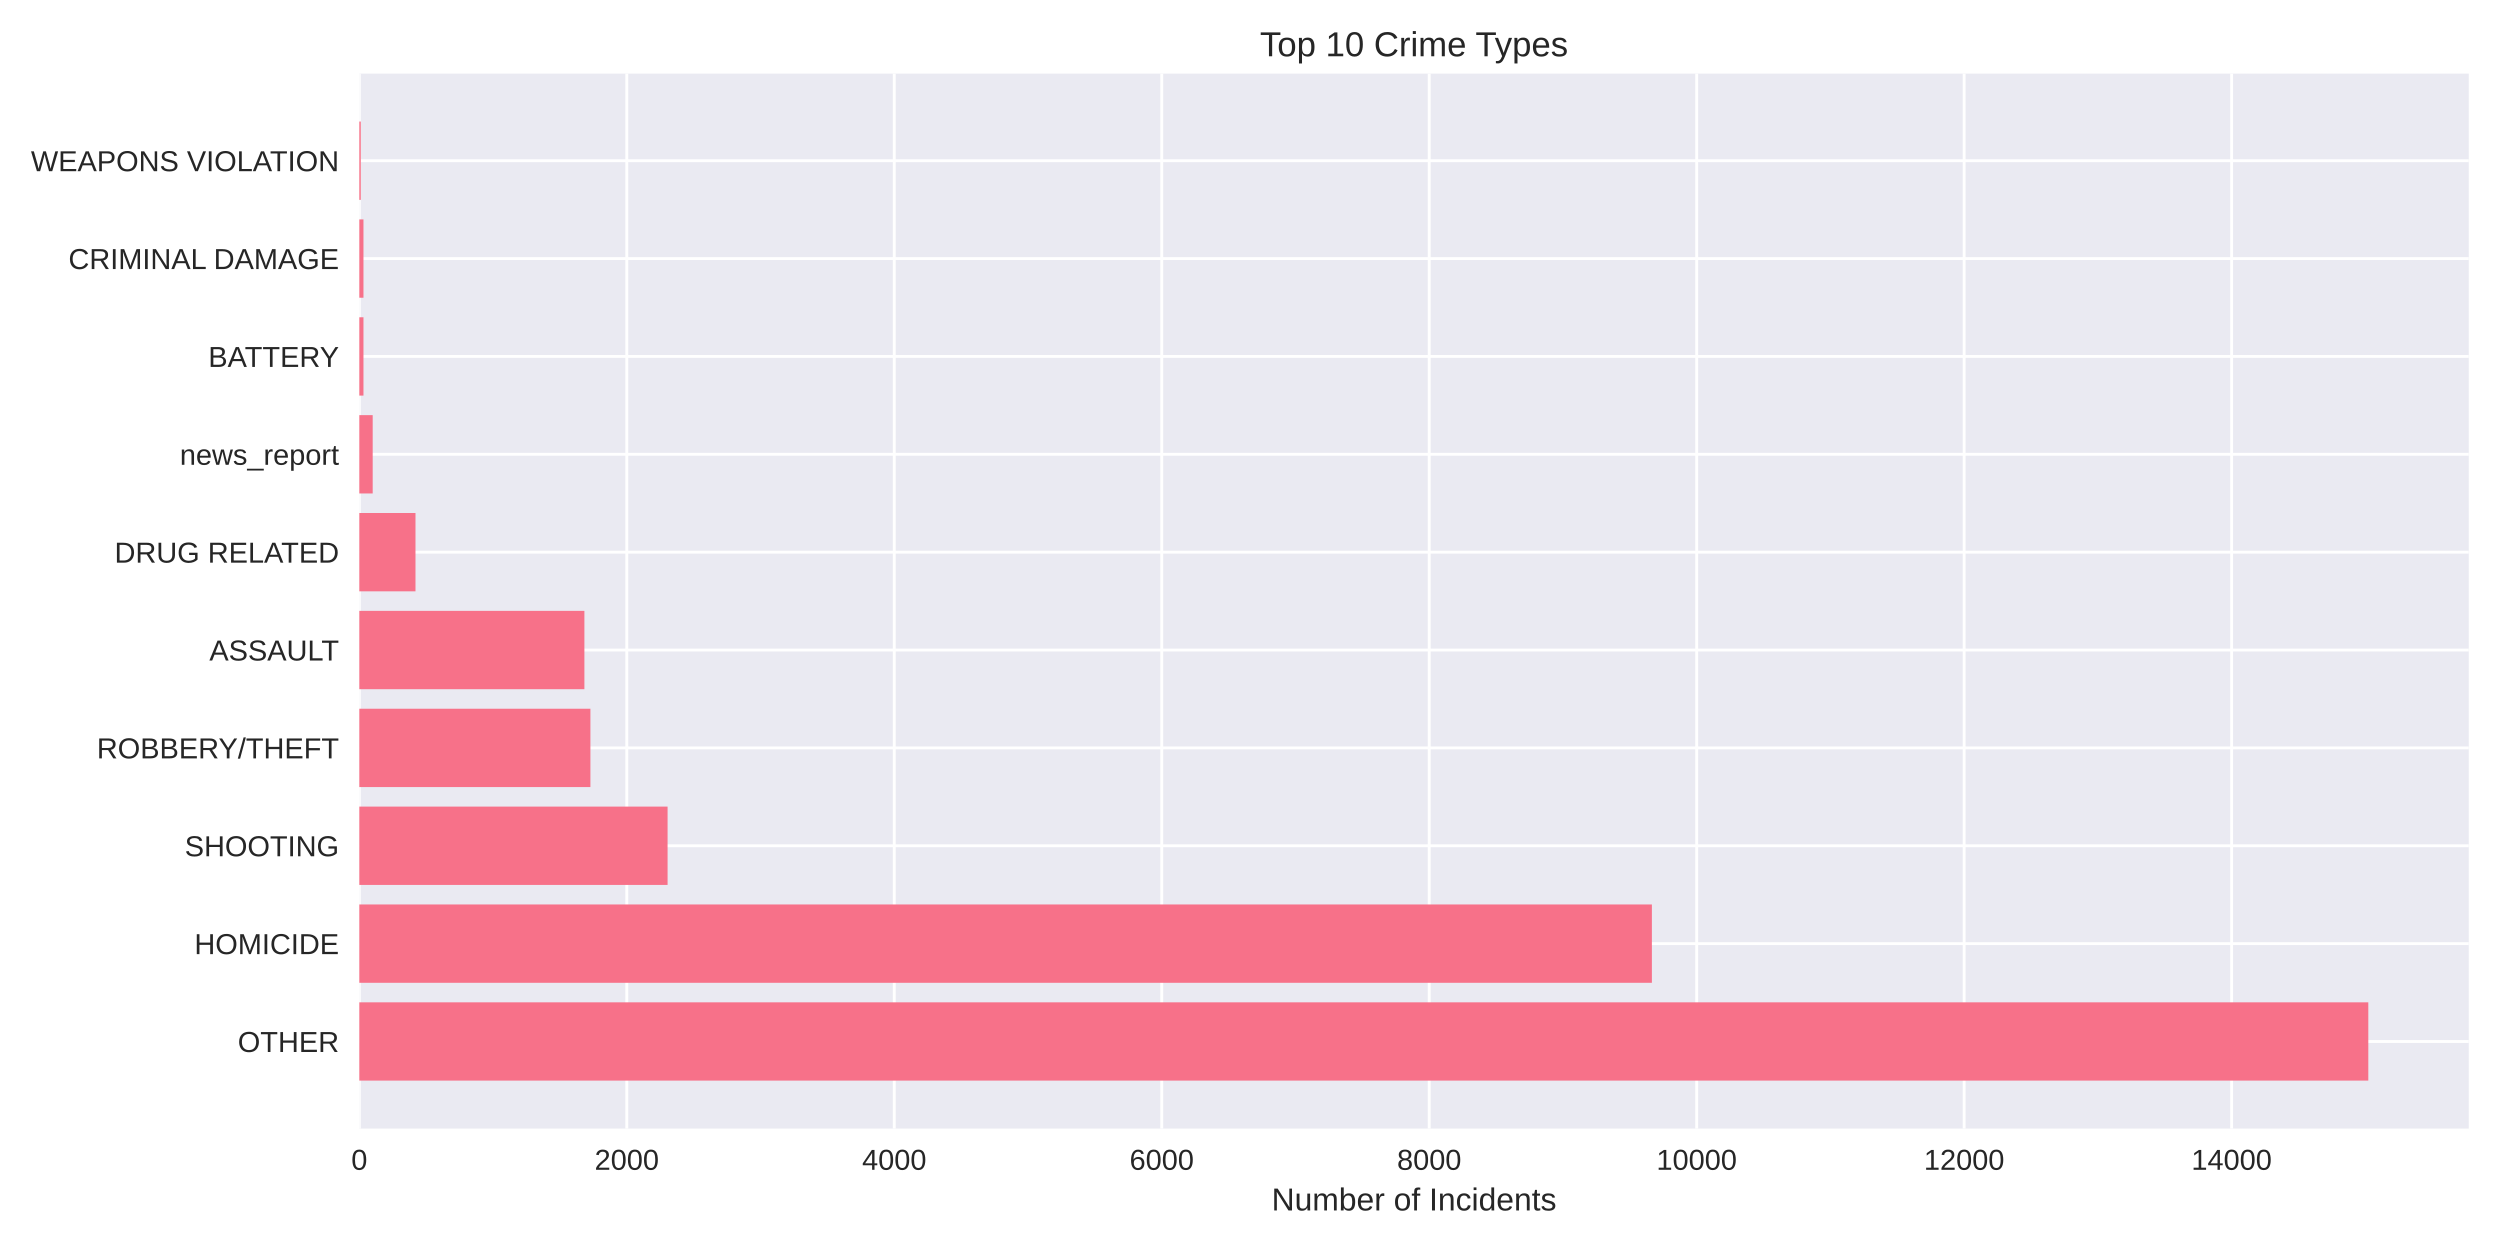
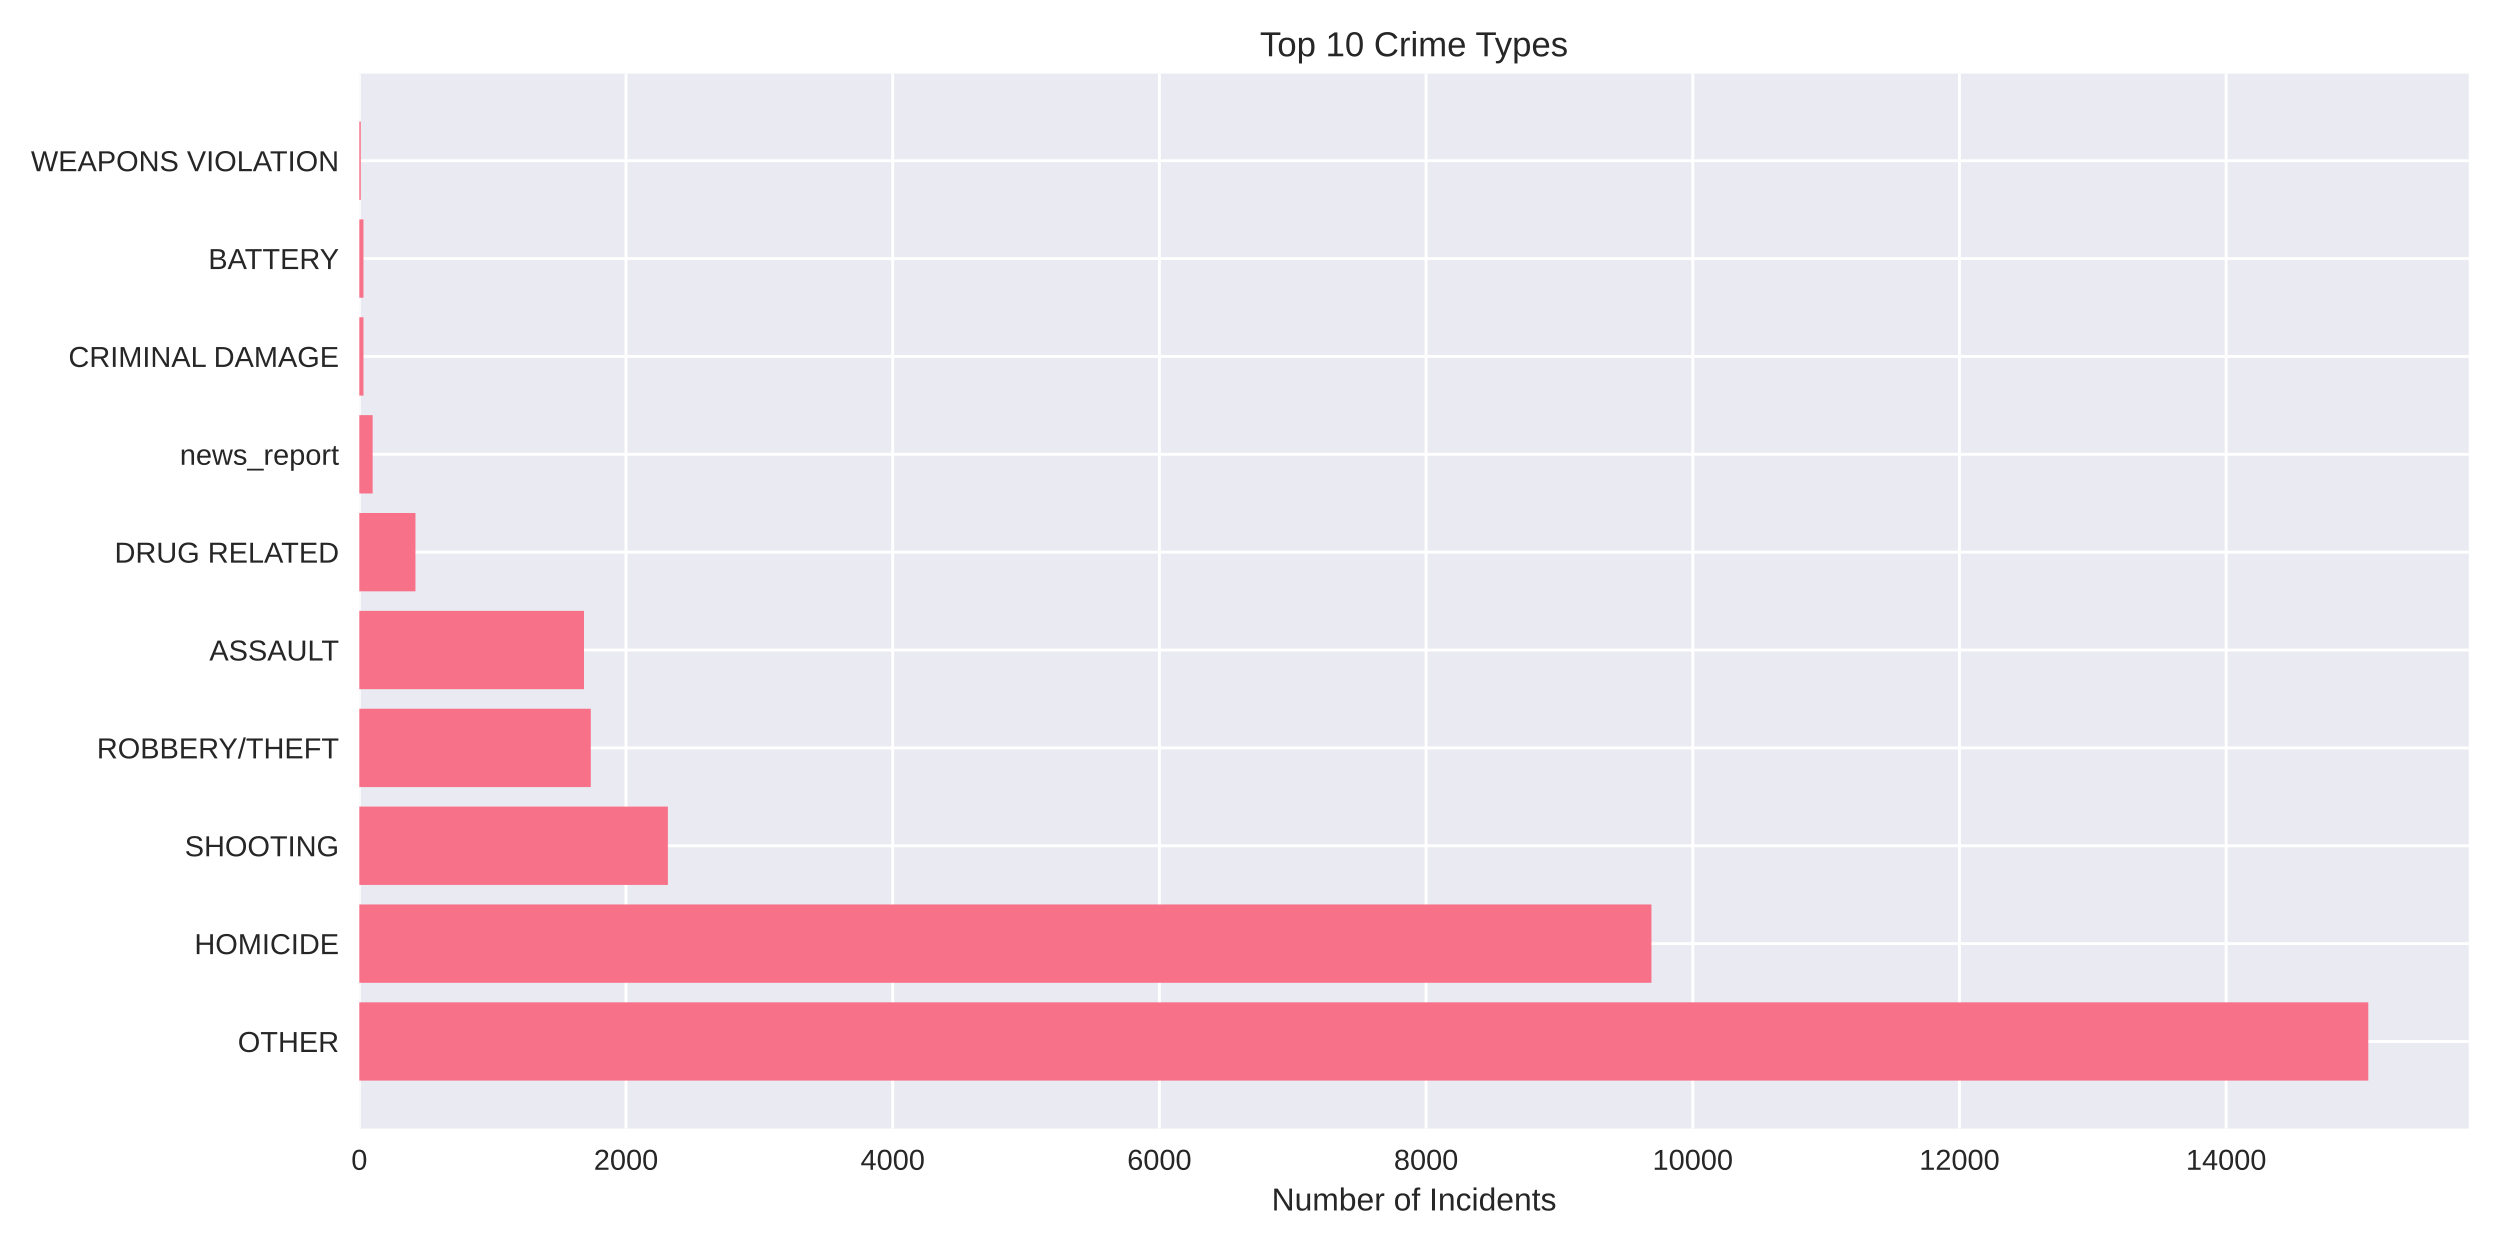
<svg xmlns="http://www.w3.org/2000/svg" width="864pt" height="432pt" viewBox="0 0 864 432" version="1.1">
  <defs>
    <style type="text/css">*{stroke-linejoin: round; stroke-linecap: butt}</style>
  </defs>
  <g id="figure_1">
    <g id="patch_1">
      <path d="M 0 432  L 864 432  L 864 0  L 0 0  z " style="fill: #ffffff" />
    </g>
    <g id="axes_1">
      <g id="patch_2">
        <path d="M 124.18 390.04  L 853.2 390.04  L 853.2 25.44  L 124.18 25.44  z " style="fill: #eaeaf2" />
      </g>
      <g id="matplotlib.axis_1">
        <g id="xtick_1">
          <g id="line2d_1">
-             <path d="M 124.18 390.04  L 124.18 25.44  " clip-path="url(#p38f7bf7deb)" style="fill: none; stroke: #ffffff; stroke-linecap: round" />
+             <path d="M 124.18 390.04  L 124.18 25.44  " clip-path="url(#p1180f20583)" style="fill: none; stroke: #ffffff; stroke-linecap: round" />
          </g>
          <g id="line2d_2" />
          <g id="text_1">
            <text style="fill: #262626; font: 10px 'Arial', 'Liberation Sans', 'DejaVu Sans', 'Bitstream Vera Sans', sans-serif; text-anchor: middle" x="124.18" y="404.287" transform="rotate(-0 124.18 404.2869)">0</text>
          </g>
        </g>
        <g id="xtick_2">
          <g id="line2d_3">
-             <path d="M 216.618 390.04  L 216.618 25.44  " clip-path="url(#p38f7bf7deb)" style="fill: none; stroke: #ffffff; stroke-linecap: round" />
+             <path d="M 216.348 390.04  L 216.348 25.44  " clip-path="url(#p1180f20583)" style="fill: none; stroke: #ffffff; stroke-linecap: round" />
          </g>
          <g id="line2d_4" />
          <g id="text_2">
-             <text style="fill: #262626; font: 10px 'Arial', 'Liberation Sans', 'DejaVu Sans', 'Bitstream Vera Sans', sans-serif; text-anchor: middle" x="216.618" y="404.287" transform="rotate(-0 216.6184 404.2869)">2000</text>
+             <text style="fill: #262626; font: 10px 'Arial', 'Liberation Sans', 'DejaVu Sans', 'Bitstream Vera Sans', sans-serif; text-anchor: middle" x="216.348" y="404.287" transform="rotate(-0 216.3484 404.2869)">2000</text>
          </g>
        </g>
        <g id="xtick_3">
          <g id="line2d_5">
-             <path d="M 309.057 390.04  L 309.057 25.44  " clip-path="url(#p38f7bf7deb)" style="fill: none; stroke: #ffffff; stroke-linecap: round" />
+             <path d="M 308.517 390.04  L 308.517 25.44  " clip-path="url(#p1180f20583)" style="fill: none; stroke: #ffffff; stroke-linecap: round" />
          </g>
          <g id="line2d_6" />
          <g id="text_3">
-             <text style="fill: #262626; font: 10px 'Arial', 'Liberation Sans', 'DejaVu Sans', 'Bitstream Vera Sans', sans-serif; text-anchor: middle" x="309.057" y="404.287" transform="rotate(-0 309.0568 404.2869)">4000</text>
+             <text style="fill: #262626; font: 10px 'Arial', 'Liberation Sans', 'DejaVu Sans', 'Bitstream Vera Sans', sans-serif; text-anchor: middle" x="308.517" y="404.287" transform="rotate(-0 308.5169 404.2869)">4000</text>
          </g>
        </g>
        <g id="xtick_4">
          <g id="line2d_7">
-             <path d="M 401.495 390.04  L 401.495 25.44  " clip-path="url(#p38f7bf7deb)" style="fill: none; stroke: #ffffff; stroke-linecap: round" />
+             <path d="M 400.685 390.04  L 400.685 25.44  " clip-path="url(#p1180f20583)" style="fill: none; stroke: #ffffff; stroke-linecap: round" />
          </g>
          <g id="line2d_8" />
          <g id="text_4">
-             <text style="fill: #262626; font: 10px 'Arial', 'Liberation Sans', 'DejaVu Sans', 'Bitstream Vera Sans', sans-serif; text-anchor: middle" x="401.495" y="404.287" transform="rotate(-0 401.4952 404.2869)">6000</text>
+             <text style="fill: #262626; font: 10px 'Arial', 'Liberation Sans', 'DejaVu Sans', 'Bitstream Vera Sans', sans-serif; text-anchor: middle" x="400.685" y="404.287" transform="rotate(-0 400.6853 404.2869)">6000</text>
          </g>
        </g>
        <g id="xtick_5">
          <g id="line2d_9">
-             <path d="M 493.934 390.04  L 493.934 25.44  " clip-path="url(#p38f7bf7deb)" style="fill: none; stroke: #ffffff; stroke-linecap: round" />
+             <path d="M 492.854 390.04  L 492.854 25.44  " clip-path="url(#p1180f20583)" style="fill: none; stroke: #ffffff; stroke-linecap: round" />
          </g>
          <g id="line2d_10" />
          <g id="text_5">
-             <text style="fill: #262626; font: 10px 'Arial', 'Liberation Sans', 'DejaVu Sans', 'Bitstream Vera Sans', sans-serif; text-anchor: middle" x="493.934" y="404.287" transform="rotate(-0 493.9336 404.2869)">8000</text>
+             <text style="fill: #262626; font: 10px 'Arial', 'Liberation Sans', 'DejaVu Sans', 'Bitstream Vera Sans', sans-serif; text-anchor: middle" x="492.854" y="404.287" transform="rotate(-0 492.8537 404.2869)">8000</text>
          </g>
        </g>
        <g id="xtick_6">
          <g id="line2d_11">
-             <path d="M 586.372 390.04  L 586.372 25.44  " clip-path="url(#p38f7bf7deb)" style="fill: none; stroke: #ffffff; stroke-linecap: round" />
+             <path d="M 585.022 390.04  L 585.022 25.44  " clip-path="url(#p1180f20583)" style="fill: none; stroke: #ffffff; stroke-linecap: round" />
          </g>
          <g id="line2d_12" />
          <g id="text_6">
-             <text style="fill: #262626; font: 10px 'Arial', 'Liberation Sans', 'DejaVu Sans', 'Bitstream Vera Sans', sans-serif; text-anchor: middle" x="586.372" y="404.287" transform="rotate(-0 586.372 404.2869)">10000</text>
+             <text style="fill: #262626; font: 10px 'Arial', 'Liberation Sans', 'DejaVu Sans', 'Bitstream Vera Sans', sans-serif; text-anchor: middle" x="585.022" y="404.287" transform="rotate(-0 585.0221 404.2869)">10000</text>
          </g>
        </g>
        <g id="xtick_7">
          <g id="line2d_13">
-             <path d="M 678.81 390.04  L 678.81 25.44  " clip-path="url(#p38f7bf7deb)" style="fill: none; stroke: #ffffff; stroke-linecap: round" />
+             <path d="M 677.191 390.04  L 677.191 25.44  " clip-path="url(#p1180f20583)" style="fill: none; stroke: #ffffff; stroke-linecap: round" />
          </g>
          <g id="line2d_14" />
          <g id="text_7">
-             <text style="fill: #262626; font: 10px 'Arial', 'Liberation Sans', 'DejaVu Sans', 'Bitstream Vera Sans', sans-serif; text-anchor: middle" x="678.81" y="404.287" transform="rotate(-0 678.8104 404.2869)">12000</text>
+             <text style="fill: #262626; font: 10px 'Arial', 'Liberation Sans', 'DejaVu Sans', 'Bitstream Vera Sans', sans-serif; text-anchor: middle" x="677.191" y="404.287" transform="rotate(-0 677.1906 404.2869)">12000</text>
          </g>
        </g>
        <g id="xtick_8">
          <g id="line2d_15">
-             <path d="M 771.249 390.04  L 771.249 25.44  " clip-path="url(#p38f7bf7deb)" style="fill: none; stroke: #ffffff; stroke-linecap: round" />
+             <path d="M 769.359 390.04  L 769.359 25.44  " clip-path="url(#p1180f20583)" style="fill: none; stroke: #ffffff; stroke-linecap: round" />
          </g>
          <g id="line2d_16" />
          <g id="text_8">
-             <text style="fill: #262626; font: 10px 'Arial', 'Liberation Sans', 'DejaVu Sans', 'Bitstream Vera Sans', sans-serif; text-anchor: middle" x="771.249" y="404.287" transform="rotate(-0 771.2487 404.2869)">14000</text>
+             <text style="fill: #262626; font: 10px 'Arial', 'Liberation Sans', 'DejaVu Sans', 'Bitstream Vera Sans', sans-serif; text-anchor: middle" x="769.359" y="404.287" transform="rotate(-0 769.359 404.2869)">14000</text>
          </g>
        </g>
        <g id="text_9">
          <text style="fill: #262626; font: 11px 'Arial', 'Liberation Sans', 'DejaVu Sans', 'Bitstream Vera Sans', sans-serif; text-anchor: middle" x="488.69" y="418.333" transform="rotate(-0 488.69 418.3334)">Number of Incidents</text>
        </g>
      </g>
      <g id="matplotlib.axis_2">
        <g id="ytick_1">
          <g id="line2d_17">
-             <path d="M 124.18 359.939  L 853.2 359.939  " clip-path="url(#p38f7bf7deb)" style="fill: none; stroke: #ffffff; stroke-linecap: round" />
+             <path d="M 124.18 359.939  L 853.2 359.939  " clip-path="url(#p1180f20583)" style="fill: none; stroke: #ffffff; stroke-linecap: round" />
          </g>
          <g id="line2d_18" />
          <g id="text_10">
            <text style="fill: #262626; font: 10px 'Arial', 'Liberation Sans', 'DejaVu Sans', 'Bitstream Vera Sans', sans-serif; text-anchor: end" x="117.18" y="363.562" transform="rotate(-0 117.18 363.562)">OTHER</text>
          </g>
        </g>
        <g id="ytick_2">
          <g id="line2d_19">
-             <path d="M 124.18 326.117  L 853.2 326.117  " clip-path="url(#p38f7bf7deb)" style="fill: none; stroke: #ffffff; stroke-linecap: round" />
+             <path d="M 124.18 326.117  L 853.2 326.117  " clip-path="url(#p1180f20583)" style="fill: none; stroke: #ffffff; stroke-linecap: round" />
          </g>
          <g id="line2d_20" />
          <g id="text_11">
            <text style="fill: #262626; font: 10px 'Arial', 'Liberation Sans', 'DejaVu Sans', 'Bitstream Vera Sans', sans-serif; text-anchor: end" x="117.18" y="329.74" transform="rotate(-0 117.18 329.7401)">HOMICIDE</text>
          </g>
        </g>
        <g id="ytick_3">
          <g id="line2d_21">
-             <path d="M 124.18 292.295  L 853.2 292.295  " clip-path="url(#p38f7bf7deb)" style="fill: none; stroke: #ffffff; stroke-linecap: round" />
+             <path d="M 124.18 292.295  L 853.2 292.295  " clip-path="url(#p1180f20583)" style="fill: none; stroke: #ffffff; stroke-linecap: round" />
          </g>
          <g id="line2d_22" />
          <g id="text_12">
            <text style="fill: #262626; font: 10px 'Arial', 'Liberation Sans', 'DejaVu Sans', 'Bitstream Vera Sans', sans-serif; text-anchor: end" x="117.18" y="295.918" transform="rotate(-0 117.18 295.9182)">SHOOTING</text>
          </g>
        </g>
        <g id="ytick_4">
          <g id="line2d_23">
-             <path d="M 124.18 258.473  L 853.2 258.473  " clip-path="url(#p38f7bf7deb)" style="fill: none; stroke: #ffffff; stroke-linecap: round" />
+             <path d="M 124.18 258.473  L 853.2 258.473  " clip-path="url(#p1180f20583)" style="fill: none; stroke: #ffffff; stroke-linecap: round" />
          </g>
          <g id="line2d_24" />
          <g id="text_13">
            <text style="fill: #262626; font: 10px 'Arial', 'Liberation Sans', 'DejaVu Sans', 'Bitstream Vera Sans', sans-serif; text-anchor: end" x="117.18" y="262.096" transform="rotate(-0 117.18 262.0963)">ROBBERY/THEFT</text>
          </g>
        </g>
        <g id="ytick_5">
          <g id="line2d_25">
-             <path d="M 124.18 224.651  L 853.2 224.651  " clip-path="url(#p38f7bf7deb)" style="fill: none; stroke: #ffffff; stroke-linecap: round" />
+             <path d="M 124.18 224.651  L 853.2 224.651  " clip-path="url(#p1180f20583)" style="fill: none; stroke: #ffffff; stroke-linecap: round" />
          </g>
          <g id="line2d_26" />
          <g id="text_14">
            <text style="fill: #262626; font: 10px 'Arial', 'Liberation Sans', 'DejaVu Sans', 'Bitstream Vera Sans', sans-serif; text-anchor: end" x="117.18" y="228.274" transform="rotate(-0 117.18 228.2744)">ASSAULT</text>
          </g>
        </g>
        <g id="ytick_6">
          <g id="line2d_27">
-             <path d="M 124.18 190.829  L 853.2 190.829  " clip-path="url(#p38f7bf7deb)" style="fill: none; stroke: #ffffff; stroke-linecap: round" />
+             <path d="M 124.18 190.829  L 853.2 190.829  " clip-path="url(#p1180f20583)" style="fill: none; stroke: #ffffff; stroke-linecap: round" />
          </g>
          <g id="line2d_28" />
          <g id="text_15">
            <text style="fill: #262626; font: 10px 'Arial', 'Liberation Sans', 'DejaVu Sans', 'Bitstream Vera Sans', sans-serif; text-anchor: end" x="117.18" y="194.452" transform="rotate(-0 117.18 194.4525)">DRUG RELATED</text>
          </g>
        </g>
        <g id="ytick_7">
          <g id="line2d_29">
-             <path d="M 124.18 157.007  L 853.2 157.007  " clip-path="url(#p38f7bf7deb)" style="fill: none; stroke: #ffffff; stroke-linecap: round" />
+             <path d="M 124.18 157.007  L 853.2 157.007  " clip-path="url(#p1180f20583)" style="fill: none; stroke: #ffffff; stroke-linecap: round" />
          </g>
          <g id="line2d_30" />
          <g id="text_16">
            <text style="fill: #262626; font: 10px 'Arial', 'Liberation Sans', 'DejaVu Sans', 'Bitstream Vera Sans', sans-serif; text-anchor: end" x="117.18" y="160.631" transform="rotate(-0 117.18 160.6306)">news_report</text>
          </g>
        </g>
        <g id="ytick_8">
          <g id="line2d_31">
-             <path d="M 124.18 123.185  L 853.2 123.185  " clip-path="url(#p38f7bf7deb)" style="fill: none; stroke: #ffffff; stroke-linecap: round" />
+             <path d="M 124.18 123.185  L 853.2 123.185  " clip-path="url(#p1180f20583)" style="fill: none; stroke: #ffffff; stroke-linecap: round" />
          </g>
          <g id="line2d_32" />
          <g id="text_17">
-             <text style="fill: #262626; font: 10px 'Arial', 'Liberation Sans', 'DejaVu Sans', 'Bitstream Vera Sans', sans-serif; text-anchor: end" x="117.18" y="126.809" transform="rotate(-0 117.18 126.8087)">BATTERY</text>
+             <text style="fill: #262626; font: 10px 'Arial', 'Liberation Sans', 'DejaVu Sans', 'Bitstream Vera Sans', sans-serif; text-anchor: end" x="117.18" y="126.809" transform="rotate(-0 117.18 126.8087)">CRIMINAL DAMAGE</text>
          </g>
        </g>
        <g id="ytick_9">
          <g id="line2d_33">
-             <path d="M 124.18 89.363  L 853.2 89.363  " clip-path="url(#p38f7bf7deb)" style="fill: none; stroke: #ffffff; stroke-linecap: round" />
+             <path d="M 124.18 89.363  L 853.2 89.363  " clip-path="url(#p1180f20583)" style="fill: none; stroke: #ffffff; stroke-linecap: round" />
          </g>
          <g id="line2d_34" />
          <g id="text_18">
-             <text style="fill: #262626; font: 10px 'Arial', 'Liberation Sans', 'DejaVu Sans', 'Bitstream Vera Sans', sans-serif; text-anchor: end" x="117.18" y="92.987" transform="rotate(-0 117.18 92.98681)">CRIMINAL DAMAGE</text>
+             <text style="fill: #262626; font: 10px 'Arial', 'Liberation Sans', 'DejaVu Sans', 'Bitstream Vera Sans', sans-serif; text-anchor: end" x="117.18" y="92.987" transform="rotate(-0 117.18 92.98681)">BATTERY</text>
          </g>
        </g>
        <g id="ytick_10">
          <g id="line2d_35">
-             <path d="M 124.18 55.541  L 853.2 55.541  " clip-path="url(#p38f7bf7deb)" style="fill: none; stroke: #ffffff; stroke-linecap: round" />
+             <path d="M 124.18 55.541  L 853.2 55.541  " clip-path="url(#p1180f20583)" style="fill: none; stroke: #ffffff; stroke-linecap: round" />
          </g>
          <g id="line2d_36" />
          <g id="text_19">
            <text style="fill: #262626; font: 10px 'Arial', 'Liberation Sans', 'DejaVu Sans', 'Bitstream Vera Sans', sans-serif; text-anchor: end" x="117.18" y="59.165" transform="rotate(-0 117.18 59.16492)">WEAPONS VIOLATION</text>
          </g>
        </g>
      </g>
      <g id="patch_3">
-         <path d="M 124.18 373.467  L 818.485 373.467  L 818.485 346.41  L 124.18 346.41  z " clip-path="url(#p38f7bf7deb)" style="fill: #f77189" />
+         <path d="M 124.18 373.467  L 818.485 373.467  L 818.485 346.41  L 124.18 346.41  z " clip-path="url(#p1180f20583)" style="fill: #f77189" />
      </g>
      <g id="patch_4">
-         <path d="M 124.18 339.645  L 570.889 339.645  L 570.889 312.588  L 124.18 312.588  z " clip-path="url(#p38f7bf7deb)" style="fill: #f77189" />
+         <path d="M 124.18 339.645  L 570.736 339.645  L 570.736 312.588  L 124.18 312.588  z " clip-path="url(#p1180f20583)" style="fill: #f77189" />
      </g>
      <g id="patch_5">
-         <path d="M 124.18 305.823  L 230.715 305.823  L 230.715 278.766  L 124.18 278.766  z " clip-path="url(#p38f7bf7deb)" style="fill: #f77189" />
+         <path d="M 124.18 305.823  L 230.819 305.823  L 230.819 278.766  L 124.18 278.766  z " clip-path="url(#p1180f20583)" style="fill: #f77189" />
      </g>
      <g id="patch_6">
-         <path d="M 124.18 272.002  L 204.047 272.002  L 204.047 244.944  L 124.18 244.944  z " clip-path="url(#p38f7bf7deb)" style="fill: #f77189" />
+         <path d="M 124.18 272.002  L 204.182 272.002  L 204.182 244.944  L 124.18 244.944  z " clip-path="url(#p1180f20583)" style="fill: #f77189" />
      </g>
      <g id="patch_7">
-         <path d="M 124.18 238.18  L 201.967 238.18  L 201.967 211.122  L 124.18 211.122  z " clip-path="url(#p38f7bf7deb)" style="fill: #f77189" />
+         <path d="M 124.18 238.18  L 201.832 238.18  L 201.832 211.122  L 124.18 211.122  z " clip-path="url(#p1180f20583)" style="fill: #f77189" />
      </g>
      <g id="patch_8">
-         <path d="M 124.18 204.358  L 143.592 204.358  L 143.592 177.3  L 124.18 177.3  z " clip-path="url(#p38f7bf7deb)" style="fill: #f77189" />
+         <path d="M 124.18 204.358  L 143.581 204.358  L 143.581 177.3  L 124.18 177.3  z " clip-path="url(#p1180f20583)" style="fill: #f77189" />
      </g>
      <g id="patch_9">
-         <path d="M 124.18 170.536  L 128.802 170.536  L 128.802 143.478  L 124.18 143.478  z " clip-path="url(#p38f7bf7deb)" style="fill: #f77189" />
+         <path d="M 124.18 170.536  L 128.788 170.536  L 128.788 143.478  L 124.18 143.478  z " clip-path="url(#p1180f20583)" style="fill: #f77189" />
      </g>
      <g id="patch_10">
-         <path d="M 124.18 136.714  L 125.613 136.714  L 125.613 109.657  L 124.18 109.657  z " clip-path="url(#p38f7bf7deb)" style="fill: #f77189" />
+         <path d="M 124.18 136.714  L 125.609 136.714  L 125.609 109.657  L 124.18 109.657  z " clip-path="url(#p1180f20583)" style="fill: #f77189" />
      </g>
      <g id="patch_11">
-         <path d="M 124.18 102.892  L 125.613 102.892  L 125.613 75.835  L 124.18 75.835  z " clip-path="url(#p38f7bf7deb)" style="fill: #f77189" />
+         <path d="M 124.18 102.892  L 125.609 102.892  L 125.609 75.835  L 124.18 75.835  z " clip-path="url(#p1180f20583)" style="fill: #f77189" />
      </g>
      <g id="patch_12">
-         <path d="M 124.18 69.07  L 124.688 69.07  L 124.688 42.013  L 124.18 42.013  z " clip-path="url(#p38f7bf7deb)" style="fill: #f77189" />
+         <path d="M 124.18 69.07  L 124.687 69.07  L 124.687 42.013  L 124.18 42.013  z " clip-path="url(#p1180f20583)" style="fill: #f77189" />
      </g>
      <g id="patch_13">
        <path d="M 124.18 390.04  L 124.18 25.44  " style="fill: none" />
      </g>
      <g id="patch_14">
        <path d="M 853.2 390.04  L 853.2 25.44  " style="fill: none" />
      </g>
      <g id="patch_15">
        <path d="M 124.18 390.04  L 853.2 390.04  " style="fill: none" />
      </g>
      <g id="patch_16">
        <path d="M 124.18 25.44  L 853.2 25.44  " style="fill: none" />
      </g>
      <g id="text_20">
        <text style="fill: #262626; font: 12px 'Arial', 'Liberation Sans', 'DejaVu Sans', 'Bitstream Vera Sans', sans-serif; text-anchor: middle" x="488.69" y="19.44" transform="rotate(-0 488.69 19.44)">Top 10 Crime Types</text>
      </g>
    </g>
  </g>
  <defs>
-     <clipPath id="p38f7bf7deb">
+     <clipPath id="p1180f20583">
      <rect x="124.18" y="25.44" width="729.02" height="364.6" />
    </clipPath>
  </defs>
</svg>
